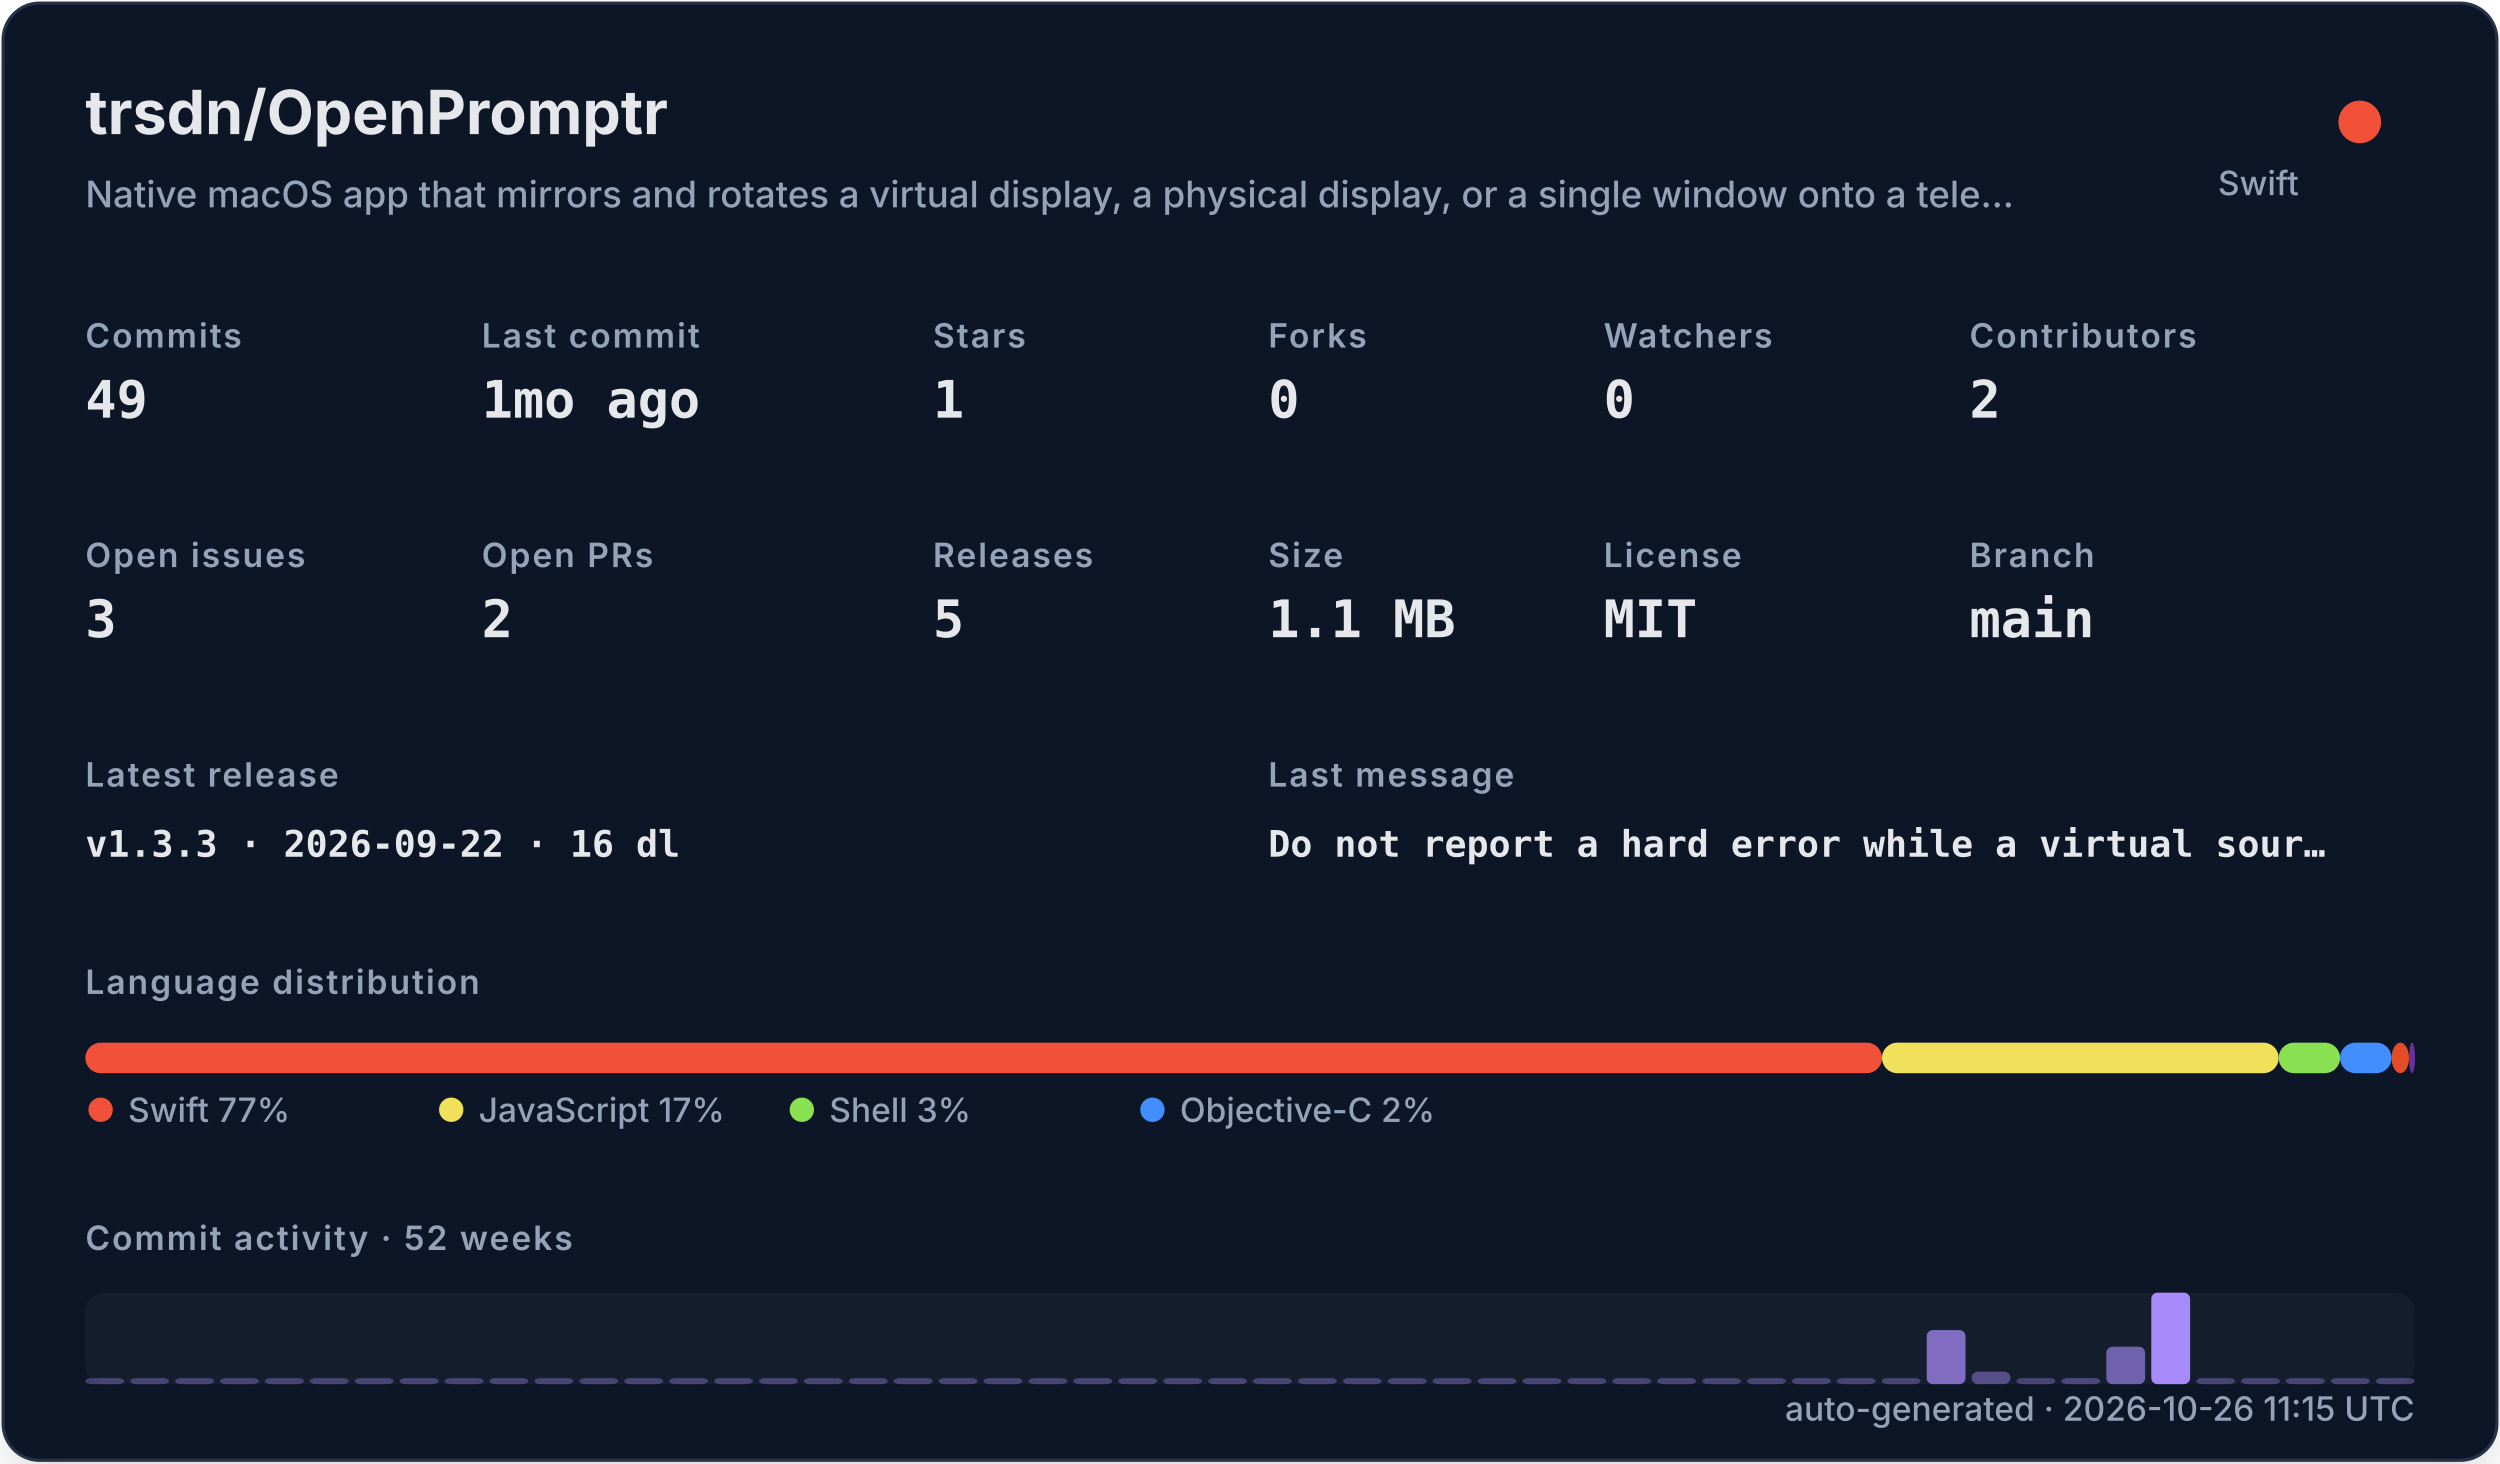
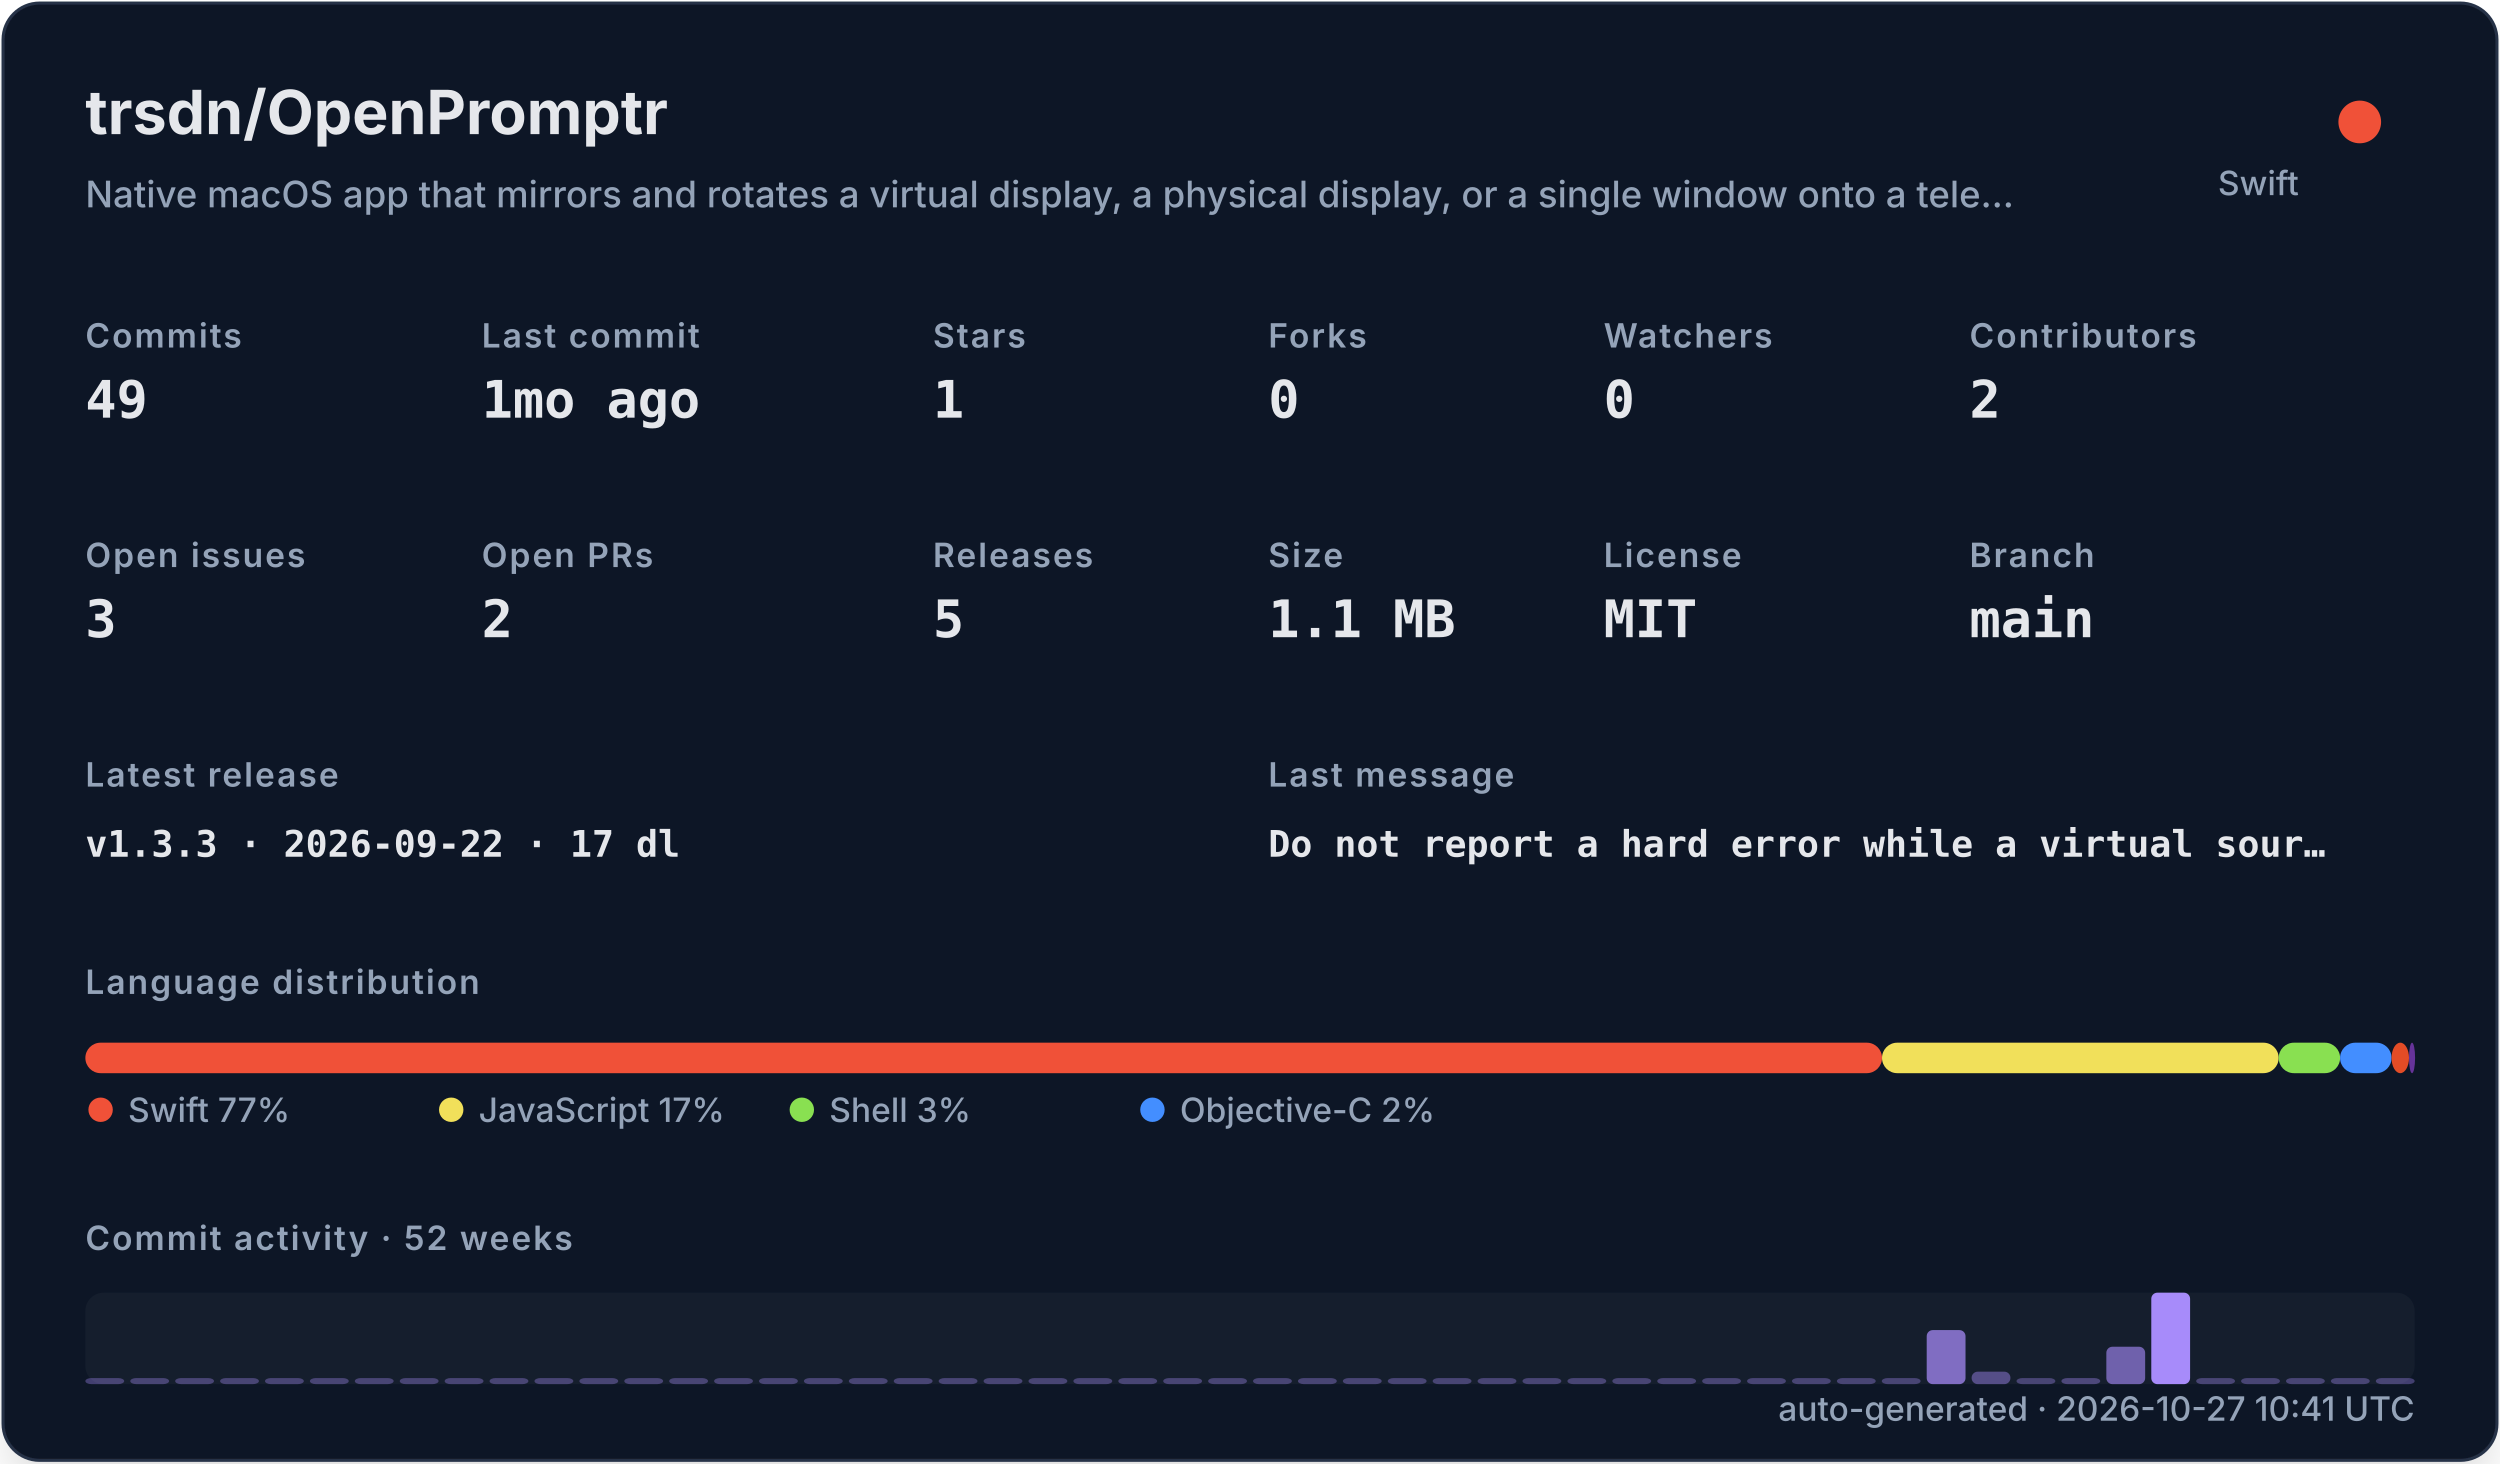
<svg xmlns="http://www.w3.org/2000/svg" width="820" height="480" viewBox="0 0 820 480" role="img">
  <defs>
    <filter id="shadow" x="-10%" y="-10%" width="120%" height="120%">
      <feDropShadow dx="0" dy="8" stdDeviation="10" flood-color="#000000" flood-opacity="0.16" />
    </filter>
    <style>
    .title { font: 700 20px -apple-system,BlinkMacSystemFont,"Segoe UI",sans-serif; fill: #e5e7eb; }
    .subtitle { font: 500 12px -apple-system,BlinkMacSystemFont,"Segoe UI",sans-serif; fill: #94a3b8; }
    .label { font: 600 11px -apple-system,BlinkMacSystemFont,"Segoe UI",sans-serif; fill: #94a3b8; text-transform: uppercase; letter-spacing: .06em; }
    .value { font: 700 17px ui-monospace,SFMono-Regular,Menlo,monospace; fill: #e5e7eb; }
    .small { font: 500 11px -apple-system,BlinkMacSystemFont,"Segoe UI",sans-serif; fill: #94a3b8; }
    .tiny { font: 500 10px -apple-system,BlinkMacSystemFont,"Segoe UI",sans-serif; fill: #94a3b8; }
    .mono { font: 650 12px ui-monospace,SFMono-Regular,Menlo,monospace; fill: #e5e7eb; }
  </style>
  </defs>
  <rect x="1" y="1" width="818" height="478" rx="12" fill="#111827" stroke="#263247" filter="url(#shadow)" />
  <text x="28" y="44" class="title">trsdn/OpenPromptr</text>
  <text x="28" y="68" class="subtitle">Native macOS app that mirrors and rotates a virtual display, a physical display, or a single window onto a tele…</text>
  <circle cx="774" cy="40" r="7" fill="#F05138" />
  <text x="754" y="64" text-anchor="end" class="small">Swift</text>
  <text x="28" y="114" class="label">Commits</text>
  <text x="28" y="137" class="value">49</text>
  <text x="158" y="114" class="label">Last commit</text>
  <text x="158" y="137" class="value">1mo ago</text>
  <text x="306" y="114" class="label">Stars</text>
  <text x="306" y="137" class="value">1</text>
  <text x="416" y="114" class="label">Forks</text>
  <text x="416" y="137" class="value">0</text>
  <text x="526" y="114" class="label">Watchers</text>
  <text x="526" y="137" class="value">0</text>
  <text x="646" y="114" class="label">Contributors</text>
  <text x="646" y="137" class="value">2</text>
  <text x="28" y="186" class="label">Open issues</text>
  <text x="28" y="209" class="value">3</text>
  <text x="158" y="186" class="label">Open PRs</text>
  <text x="158" y="209" class="value">2</text>
  <text x="306" y="186" class="label">Releases</text>
  <text x="306" y="209" class="value">5</text>
  <text x="416" y="186" class="label">Size</text>
  <text x="416" y="209" class="value">1.1 MB</text>
  <text x="526" y="186" class="label">License</text>
  <text x="526" y="209" class="value">MIT</text>
  <text x="646" y="186" class="label">Branch</text>
  <text x="646" y="209" class="value">main</text>
  <text x="28" y="258" class="label">Latest release</text>
-   <text x="28" y="281" class="mono">v1.3.3 · 2026-09-22 · 16 dl</text>
+   <text x="28" y="281" class="mono">v1.3.3 · 2026-09-22 · 17 dl</text>
  <text x="416" y="258" class="label">Last message</text>
  <text x="416" y="281" class="mono">Do not report a hard error while a virtual sour…</text>
  <text x="28" y="326" class="label">Language distribution</text>
  <rect x="28.00" y="342" width="589.30" height="10" rx="5" fill="#F05138" />
  <rect x="617.30" y="342" width="130.10" height="10" rx="5" fill="#f1e05a" />
  <rect x="747.41" y="342" width="20.14" height="10" rx="5" fill="#89e051" />
  <rect x="767.55" y="342" width="16.88" height="10" rx="5" fill="#438eff" />
  <rect x="784.44" y="342" width="5.71" height="10" rx="5" fill="#e34c26" />
  <rect x="790.15" y="342" width="2.00" height="10" rx="5" fill="#663399" />
  <circle cx="33" cy="364" r="4" fill="#F05138" />
  <text x="42" y="368" class="small">Swift 77%</text>
  <circle cx="148" cy="364" r="4" fill="#f1e05a" />
  <text x="157" y="368" class="small">JavaScript 17%</text>
  <circle cx="263" cy="364" r="4" fill="#89e051" />
  <text x="272" y="368" class="small">Shell 3%</text>
  <circle cx="378" cy="364" r="4" fill="#438eff" />
  <text x="387" y="368" class="small">Objective-C 2%</text>
  <text x="28" y="410" class="label">Commit activity · 52 weeks</text>
  <rect x="28" y="424" width="764" height="30" rx="6" fill="#1f2937" opacity=".42" />
  <rect x="28.00" y="452.00" width="12.73" height="2.00" rx="2" fill="#a78bfa" opacity="0.35" />
  <rect x="42.73" y="452.00" width="12.73" height="2.00" rx="2" fill="#a78bfa" opacity="0.35" />
  <rect x="57.46" y="452.00" width="12.73" height="2.00" rx="2" fill="#a78bfa" opacity="0.35" />
  <rect x="72.19" y="452.00" width="12.73" height="2.00" rx="2" fill="#a78bfa" opacity="0.35" />
  <rect x="86.92" y="452.00" width="12.73" height="2.00" rx="2" fill="#a78bfa" opacity="0.35" />
  <rect x="101.65" y="452.00" width="12.73" height="2.00" rx="2" fill="#a78bfa" opacity="0.35" />
  <rect x="116.38" y="452.00" width="12.73" height="2.00" rx="2" fill="#a78bfa" opacity="0.35" />
  <rect x="131.12" y="452.00" width="12.73" height="2.00" rx="2" fill="#a78bfa" opacity="0.35" />
  <rect x="145.85" y="452.00" width="12.73" height="2.00" rx="2" fill="#a78bfa" opacity="0.35" />
  <rect x="160.58" y="452.00" width="12.73" height="2.00" rx="2" fill="#a78bfa" opacity="0.35" />
  <rect x="175.31" y="452.00" width="12.73" height="2.00" rx="2" fill="#a78bfa" opacity="0.35" />
  <rect x="190.04" y="452.00" width="12.73" height="2.00" rx="2" fill="#a78bfa" opacity="0.35" />
  <rect x="204.77" y="452.00" width="12.73" height="2.00" rx="2" fill="#a78bfa" opacity="0.35" />
  <rect x="219.50" y="452.00" width="12.73" height="2.00" rx="2" fill="#a78bfa" opacity="0.35" />
  <rect x="234.23" y="452.00" width="12.73" height="2.00" rx="2" fill="#a78bfa" opacity="0.35" />
  <rect x="248.96" y="452.00" width="12.73" height="2.00" rx="2" fill="#a78bfa" opacity="0.35" />
  <rect x="263.69" y="452.00" width="12.73" height="2.00" rx="2" fill="#a78bfa" opacity="0.35" />
  <rect x="278.42" y="452.00" width="12.73" height="2.00" rx="2" fill="#a78bfa" opacity="0.35" />
  <rect x="293.15" y="452.00" width="12.73" height="2.00" rx="2" fill="#a78bfa" opacity="0.35" />
  <rect x="307.88" y="452.00" width="12.73" height="2.00" rx="2" fill="#a78bfa" opacity="0.35" />
  <rect x="322.62" y="452.00" width="12.73" height="2.00" rx="2" fill="#a78bfa" opacity="0.35" />
  <rect x="337.35" y="452.00" width="12.73" height="2.00" rx="2" fill="#a78bfa" opacity="0.35" />
  <rect x="352.08" y="452.00" width="12.73" height="2.00" rx="2" fill="#a78bfa" opacity="0.35" />
  <rect x="366.81" y="452.00" width="12.73" height="2.00" rx="2" fill="#a78bfa" opacity="0.35" />
  <rect x="381.54" y="452.00" width="12.73" height="2.00" rx="2" fill="#a78bfa" opacity="0.35" />
  <rect x="396.27" y="452.00" width="12.73" height="2.00" rx="2" fill="#a78bfa" opacity="0.35" />
  <rect x="411.00" y="452.00" width="12.73" height="2.00" rx="2" fill="#a78bfa" opacity="0.35" />
  <rect x="425.73" y="452.00" width="12.73" height="2.00" rx="2" fill="#a78bfa" opacity="0.35" />
  <rect x="440.46" y="452.00" width="12.73" height="2.00" rx="2" fill="#a78bfa" opacity="0.35" />
  <rect x="455.19" y="452.00" width="12.73" height="2.00" rx="2" fill="#a78bfa" opacity="0.35" />
  <rect x="469.92" y="452.00" width="12.73" height="2.00" rx="2" fill="#a78bfa" opacity="0.35" />
  <rect x="484.65" y="452.00" width="12.73" height="2.00" rx="2" fill="#a78bfa" opacity="0.35" />
  <rect x="499.38" y="452.00" width="12.73" height="2.00" rx="2" fill="#a78bfa" opacity="0.35" />
  <rect x="514.12" y="452.00" width="12.73" height="2.00" rx="2" fill="#a78bfa" opacity="0.35" />
  <rect x="528.85" y="452.00" width="12.73" height="2.00" rx="2" fill="#a78bfa" opacity="0.35" />
  <rect x="543.58" y="452.00" width="12.73" height="2.00" rx="2" fill="#a78bfa" opacity="0.35" />
  <rect x="558.31" y="452.00" width="12.73" height="2.00" rx="2" fill="#a78bfa" opacity="0.35" />
  <rect x="573.04" y="452.00" width="12.73" height="2.00" rx="2" fill="#a78bfa" opacity="0.35" />
  <rect x="587.77" y="452.00" width="12.73" height="2.00" rx="2" fill="#a78bfa" opacity="0.35" />
  <rect x="602.50" y="452.00" width="12.73" height="2.00" rx="2" fill="#a78bfa" opacity="0.35" />
  <rect x="617.23" y="452.00" width="12.73" height="2.00" rx="2" fill="#a78bfa" opacity="0.35" />
  <rect x="631.96" y="436.27" width="12.73" height="17.73" rx="2" fill="#a78bfa" opacity="0.73" />
  <rect x="646.69" y="449.91" width="12.73" height="4.09" rx="2" fill="#a78bfa" opacity="0.44" />
  <rect x="661.42" y="452.00" width="12.73" height="2.00" rx="2" fill="#a78bfa" opacity="0.35" />
  <rect x="676.15" y="452.00" width="12.73" height="2.00" rx="2" fill="#a78bfa" opacity="0.38" />
  <rect x="690.88" y="441.73" width="12.73" height="12.27" rx="2" fill="#a78bfa" opacity="0.62" />
  <rect x="705.62" y="424.00" width="12.73" height="30.00" rx="2" fill="#a78bfa" opacity="1.00" />
  <rect x="720.35" y="452.00" width="12.73" height="2.00" rx="2" fill="#a78bfa" opacity="0.35" />
  <rect x="735.08" y="452.00" width="12.73" height="2.00" rx="2" fill="#a78bfa" opacity="0.35" />
  <rect x="749.81" y="452.00" width="12.73" height="2.00" rx="2" fill="#a78bfa" opacity="0.35" />
  <rect x="764.54" y="452.00" width="12.73" height="2.00" rx="2" fill="#a78bfa" opacity="0.35" />
  <rect x="779.27" y="452.00" width="12.73" height="2.00" rx="2" fill="#a78bfa" opacity="0.35" />
-   <text x="792" y="466" text-anchor="end" class="small">auto-generated · 2026-10-26 11:15 UTC</text>
+   <text x="792" y="466" text-anchor="end" class="small">auto-generated · 2026-10-27 10:41 UTC</text>
</svg>
